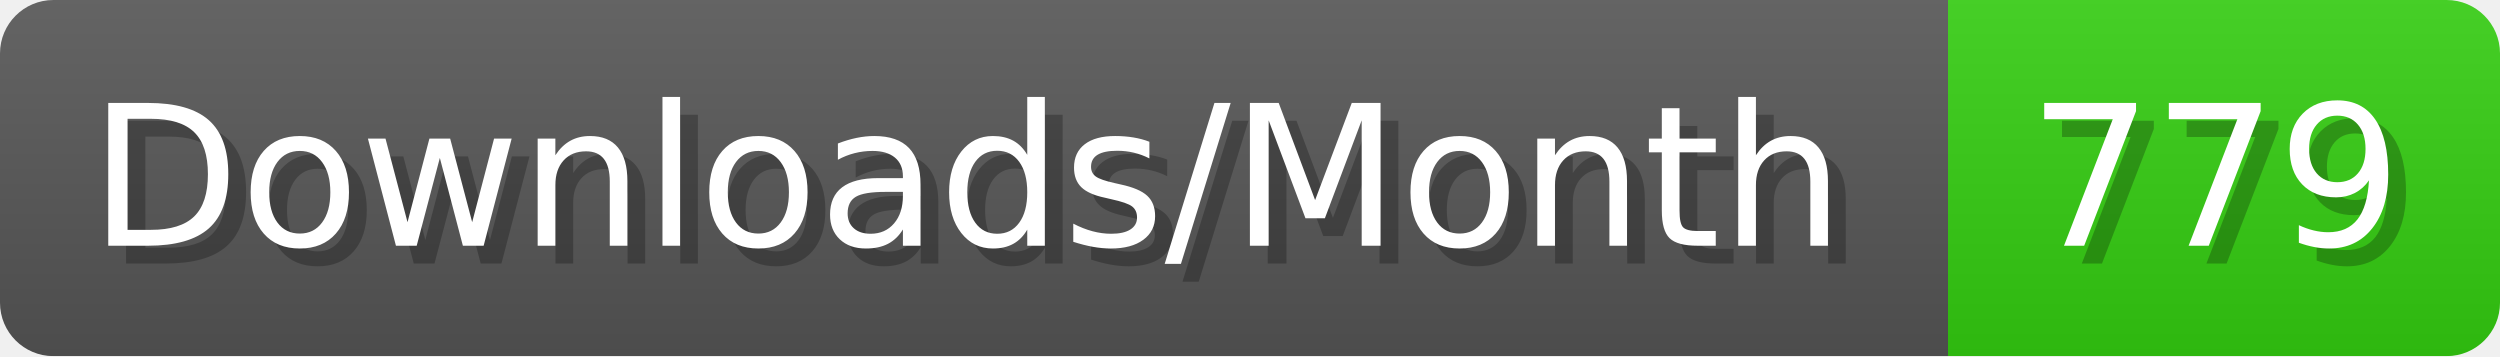
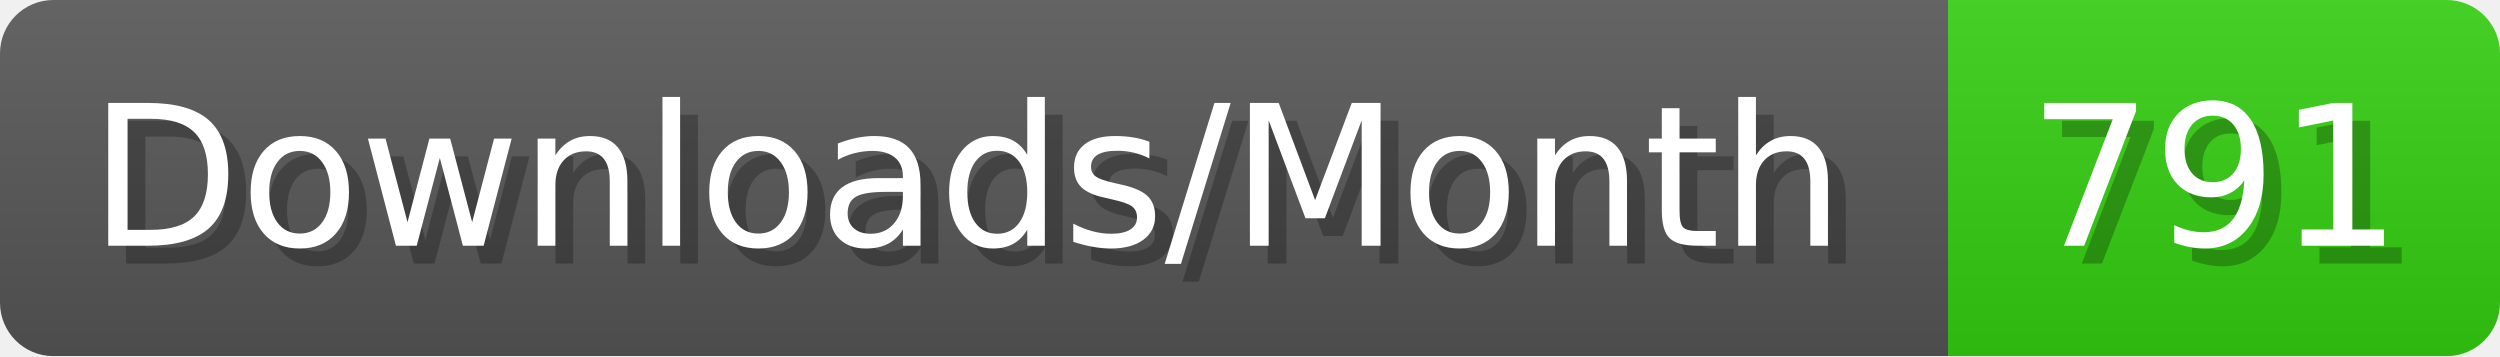
- <svg xmlns="http://www.w3.org/2000/svg" width="140.4" height="20" viewBox="0 0 1404 200" role="img" aria-label="Downloads/Month: 779">
+ <svg xmlns="http://www.w3.org/2000/svg" width="140.4" height="20" viewBox="0 0 1404 200" role="img" aria-label="Downloads/Month: 791">
  <linearGradient id="YlXUI" x2="0" y2="100%">
    <stop offset="0" stop-opacity=".1" stop-color="#EEE" />
    <stop offset="1" stop-opacity=".1" />
  </linearGradient>
  <mask id="JHhop">
    <rect width="1404" height="200" rx="30" fill="#FFF" />
  </mask>
  <g mask="url(#JHhop)">
    <rect width="1094" height="200" fill="#555" />
    <rect width="310" height="200" fill="#3C1" x="1094" />
    <rect width="1404" height="200" fill="url(#YlXUI)" />
  </g>
  <g aria-hidden="true" fill="#fff" text-anchor="start" font-family="Verdana,DejaVu Sans,sans-serif" font-size="110">
    <text x="60" y="148" textLength="994" fill="#000" opacity="0.25">Downloads/Month</text>
    <text x="50" y="138" textLength="994">Downloads/Month</text>
-     <text x="1149" y="148" textLength="210" fill="#000" opacity="0.25">779</text>
-     <text x="1139" y="138" textLength="210">779</text>
+     <text x="1149" y="148" textLength="210" fill="#000" opacity="0.25">791</text>
+     <text x="1139" y="138" textLength="210">791</text>
  </g>
</svg>
